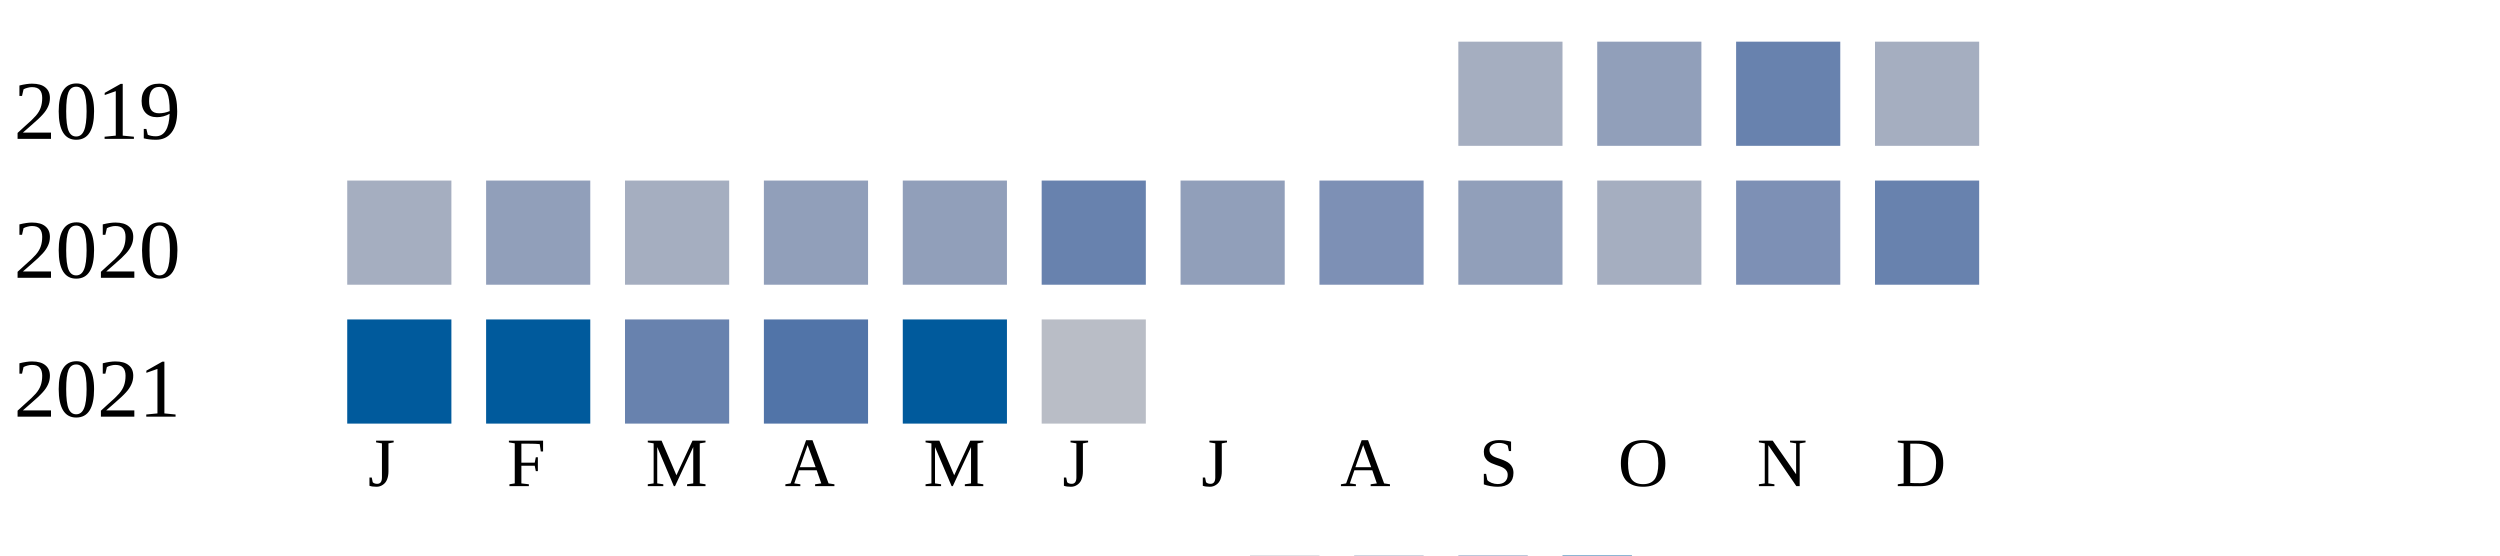
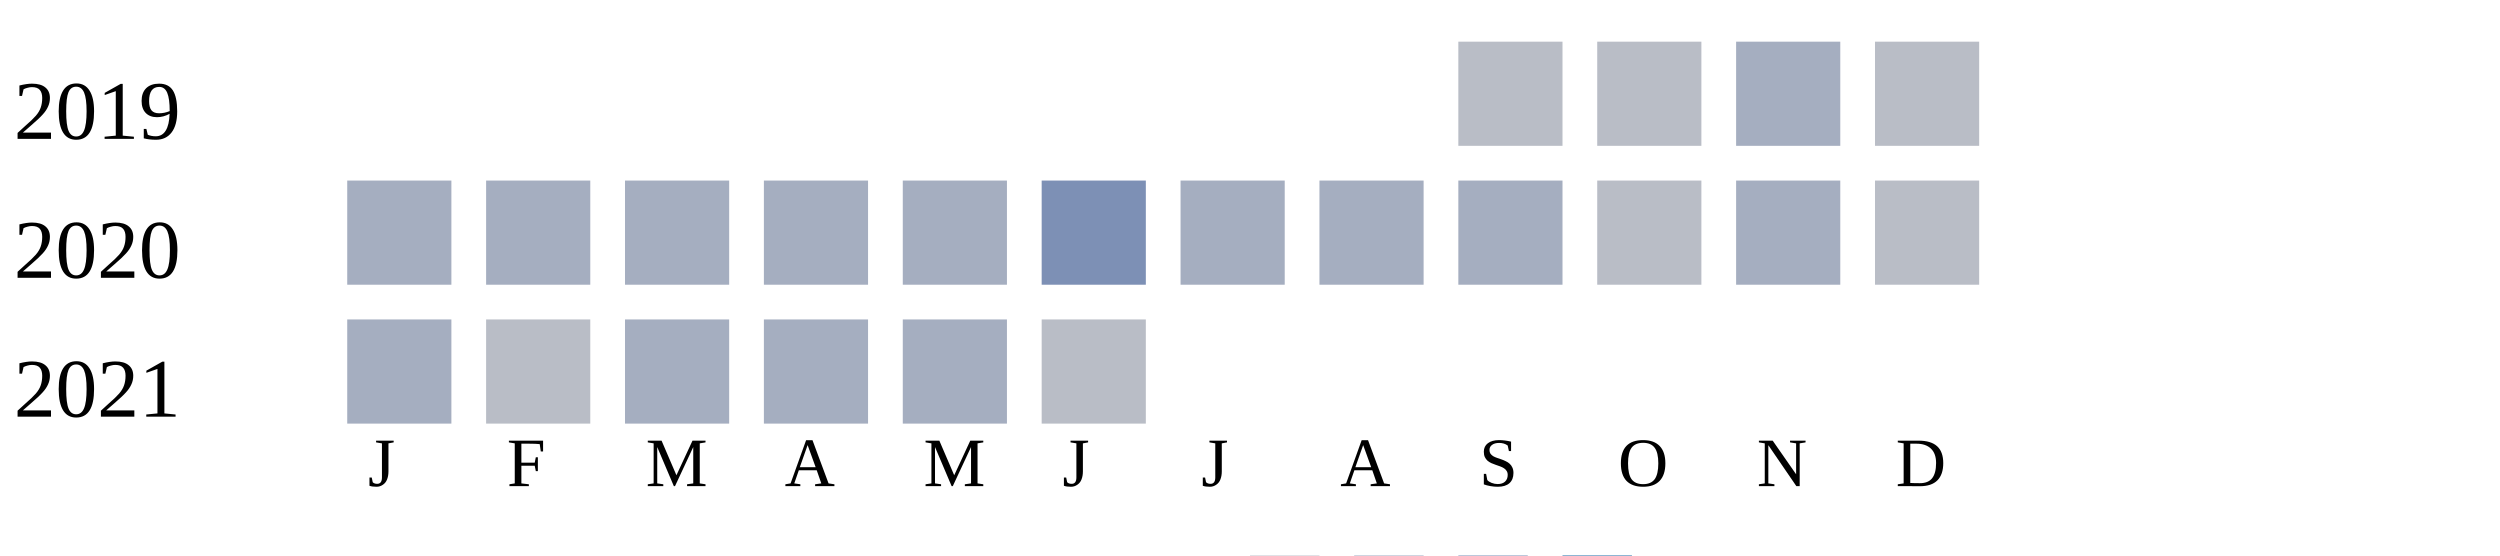
<svg xmlns="http://www.w3.org/2000/svg" width="360" height="80">
  <g transform="translate(0 0)">
    <text x="2" y="20">2019</text>
-     <rect x="210" y="6" width="15" height="15" fill="#a5aec0" />
-     <rect x="230" y="6" width="15" height="15" fill="#919fba" />
-     <rect x="250" y="6" width="15" height="15" fill="#6882ae" />
-     <rect x="270" y="6" width="15" height="15" fill="#a5aec0" />
+     <rect x="210" y="6" width="15" height="15" fill="#b9bdc6" />
+     <rect x="230" y="6" width="15" height="15" fill="#b9bdc6" />
+     <rect x="250" y="6" width="15" height="15" fill="#a5aec0" />
+     <rect x="270" y="6" width="15" height="15" fill="#b9bdc6" />
  </g>
  <g transform="translate(0 20)">
    <text x="2" y="20">2020</text>
    <rect x="50" y="6" width="15" height="15" fill="#a5aec0" />
-     <rect x="70" y="6" width="15" height="15" fill="#919fba" />
+     <rect x="70" y="6" width="15" height="15" fill="#a5aec0" />
    <rect x="90" y="6" width="15" height="15" fill="#a5aec0" />
-     <rect x="110" y="6" width="15" height="15" fill="#919fba" />
-     <rect x="130" y="6" width="15" height="15" fill="#919fba" />
-     <rect x="150" y="6" width="15" height="15" fill="#6882ae" />
-     <rect x="170" y="6" width="15" height="15" fill="#919fba" />
-     <rect x="190" y="6" width="15" height="15" fill="#7d90b5" />
-     <rect x="210" y="6" width="15" height="15" fill="#919fba" />
-     <rect x="230" y="6" width="15" height="15" fill="#a5aec0" />
-     <rect x="250" y="6" width="15" height="15" fill="#7d90b5" />
-     <rect x="270" y="6" width="15" height="15" fill="#6882ae" />
+     <rect x="110" y="6" width="15" height="15" fill="#a5aec0" />
+     <rect x="130" y="6" width="15" height="15" fill="#a5aec0" />
+     <rect x="150" y="6" width="15" height="15" fill="#7d90b5" />
+     <rect x="170" y="6" width="15" height="15" fill="#a5aec0" />
+     <rect x="190" y="6" width="15" height="15" fill="#a5aec0" />
+     <rect x="210" y="6" width="15" height="15" fill="#a5aec0" />
+     <rect x="230" y="6" width="15" height="15" fill="#b9bdc6" />
+     <rect x="250" y="6" width="15" height="15" fill="#a5aec0" />
+     <rect x="270" y="6" width="15" height="15" fill="#b9bdc6" />
  </g>
  <g transform="translate(0 40)">
    <text x="2" y="20">2021</text>
-     <rect x="50" y="6" width="15" height="15" fill="#005a9c" />
-     <rect x="70" y="6" width="15" height="15" fill="#005a9c" />
-     <rect x="90" y="6" width="15" height="15" fill="#6882ae" />
-     <rect x="110" y="6" width="15" height="15" fill="#5174a8" />
-     <rect x="130" y="6" width="15" height="15" fill="#005a9c" />
+     <rect x="50" y="6" width="15" height="15" fill="#a5aec0" />
+     <rect x="70" y="6" width="15" height="15" fill="#b9bdc6" />
+     <rect x="90" y="6" width="15" height="15" fill="#a5aec0" />
+     <rect x="110" y="6" width="15" height="15" fill="#a5aec0" />
+     <rect x="130" y="6" width="15" height="15" fill="#a5aec0" />
    <rect x="150" y="6" width="15" height="15" fill="#b9bdc6" />
  </g>
  <text style="font-size: 10px; text-align: center" x="53" y="70">J</text>
  <text style="font-size: 10px; text-align: center" x="73" y="70">F</text>
  <text style="font-size: 10px; text-align: center" x="93" y="70">M</text>
  <text style="font-size: 10px; text-align: center" x="113" y="70">A</text>
  <text style="font-size: 10px; text-align: center" x="133" y="70">M</text>
  <text style="font-size: 10px; text-align: center" x="153" y="70">J</text>
  <text style="font-size: 10px; text-align: center" x="173" y="70">J</text>
  <text style="font-size: 10px; text-align: center" x="193" y="70">A</text>
  <text style="font-size: 10px; text-align: center" x="213" y="70">S</text>
  <text style="font-size: 10px; text-align: center" x="233" y="70">O</text>
  <text style="font-size: 10px; text-align: center" x="253" y="70">N</text>
  <text style="font-size: 10px; text-align: center" x="273" y="70">D</text>
  <text style="font-size: 10px;" x="155" y="89">Less</text>
  <rect fill="#b9bdc6" width="10" height="10" x="180" y="80" />
  <rect fill="#919fba" width="10" height="10" x="195" y="80" />
  <rect fill="#6882ae" width="10" height="10" x="210" y="80" />
  <rect fill="#005a9c" width="10" height="10" x="225" y="80" />
  <text x="240" y="89" style="font-size: 10px;">More</text>
</svg>
